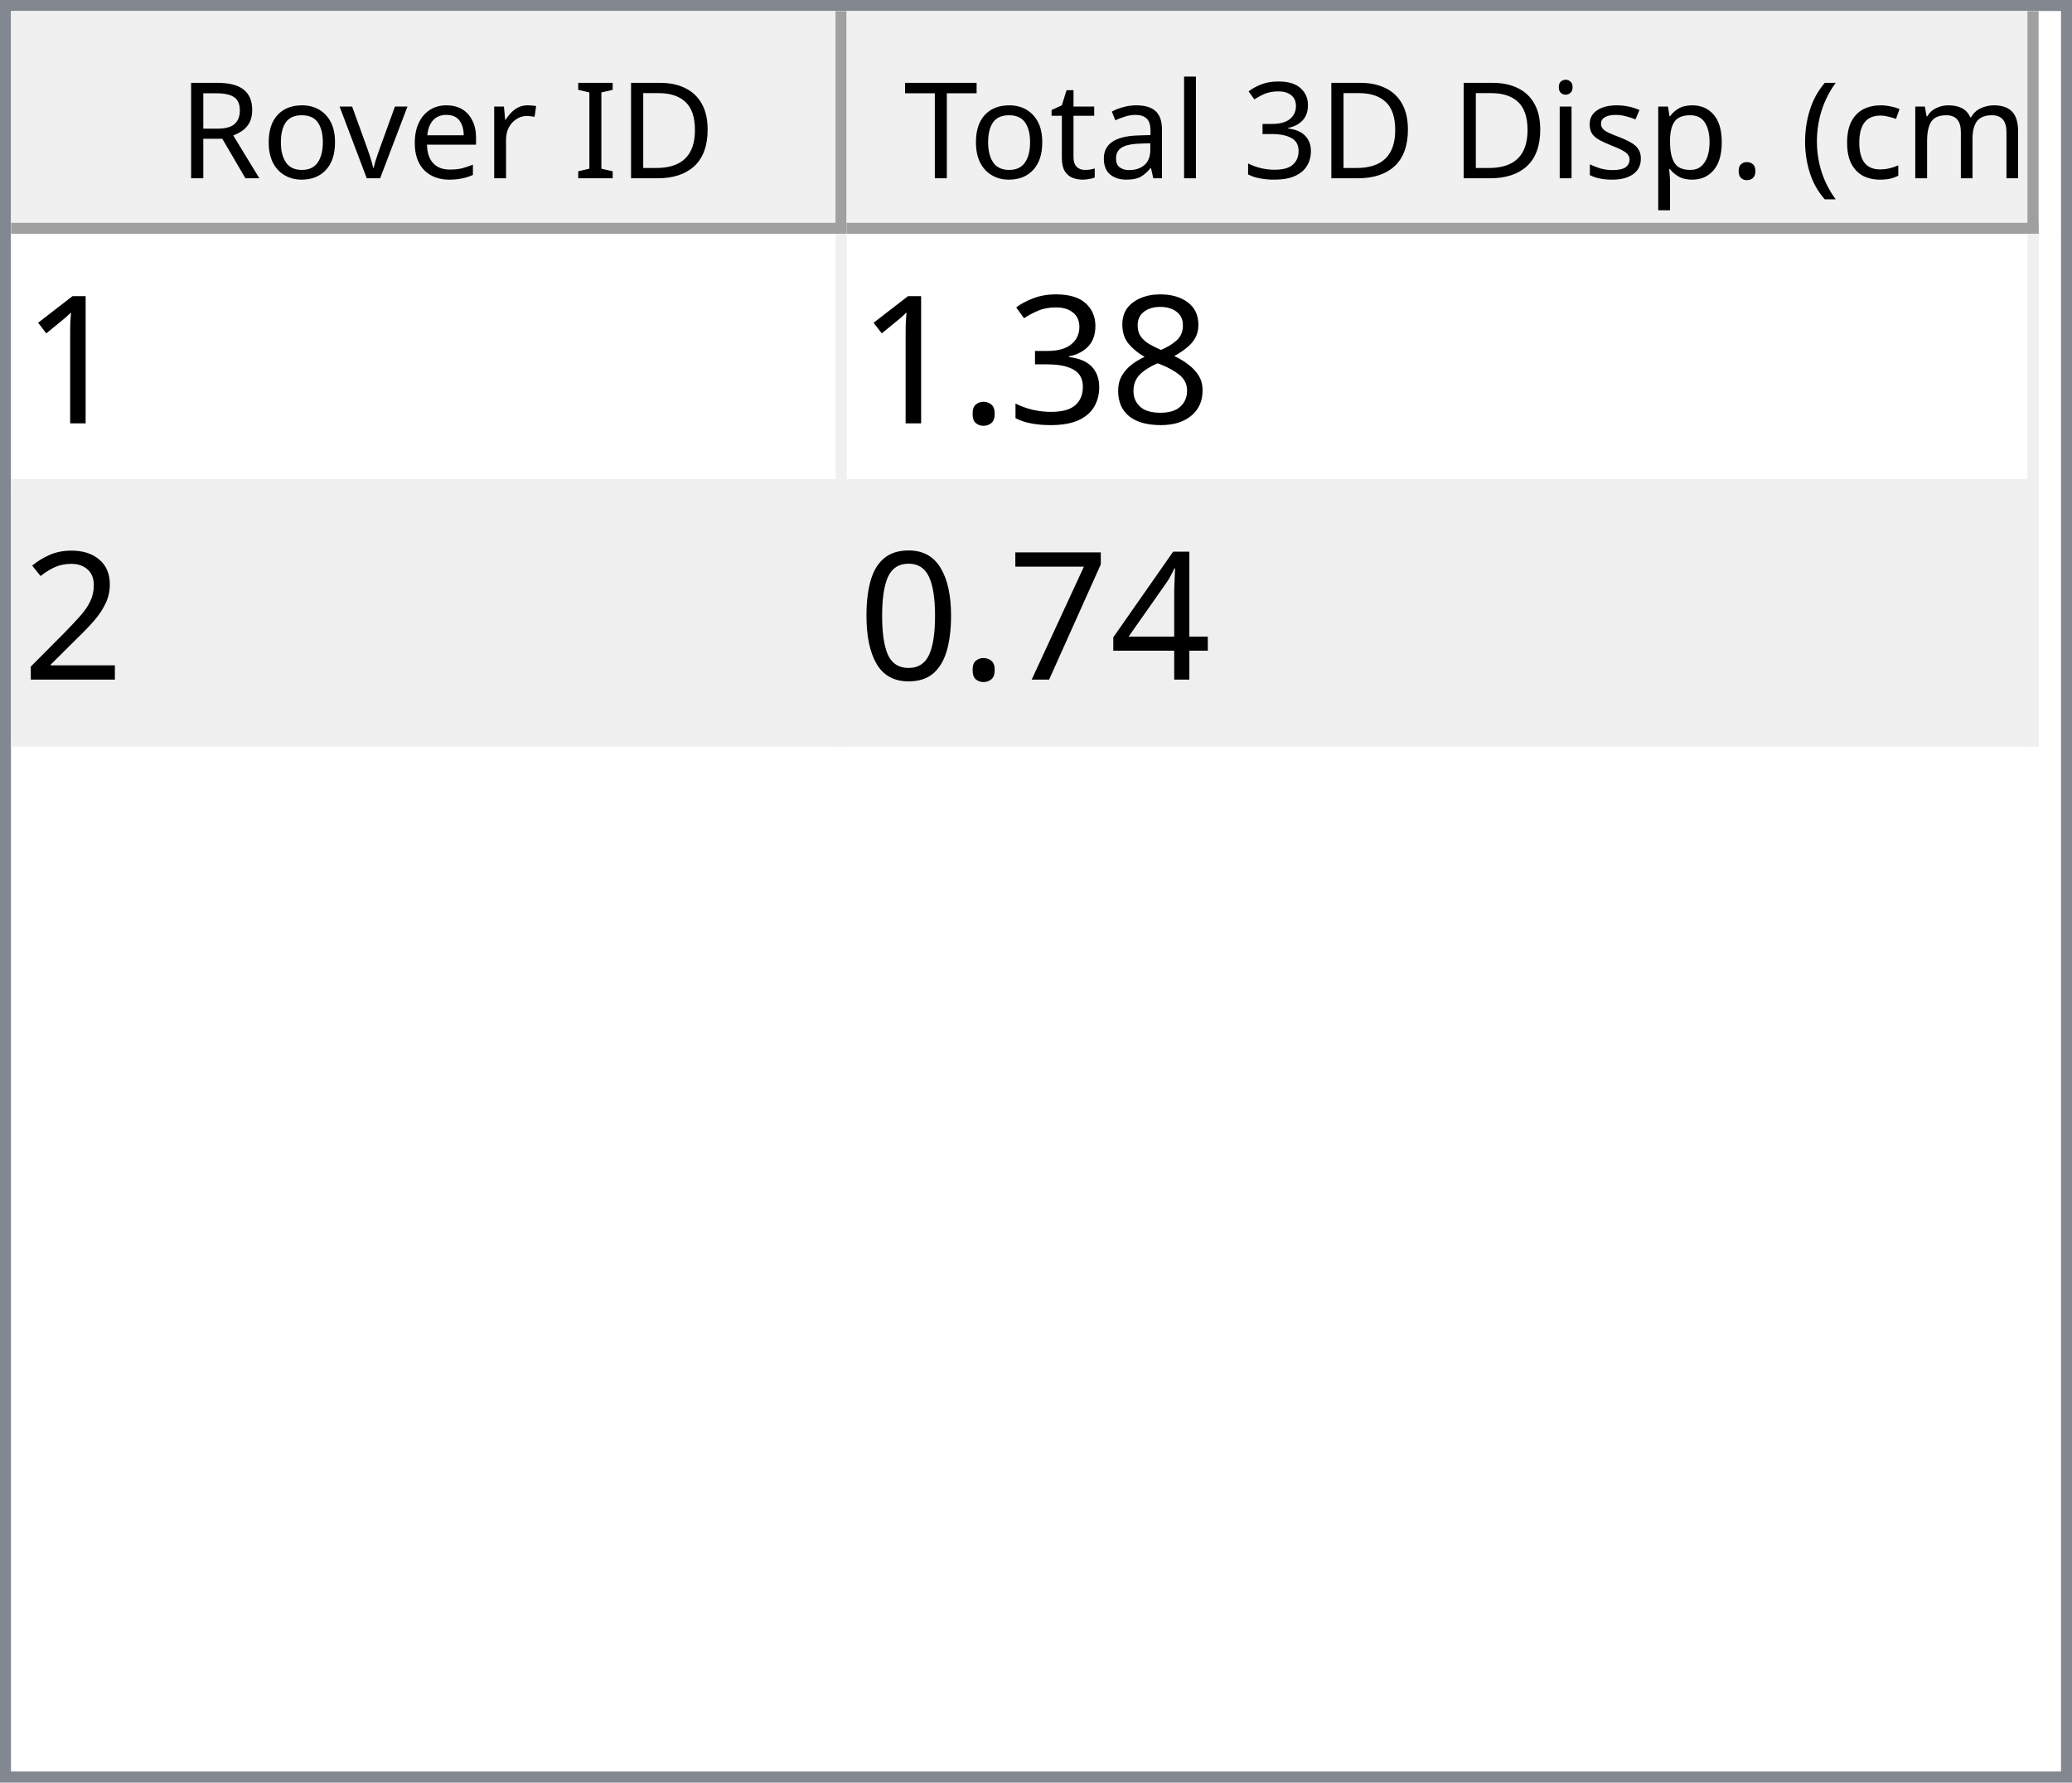
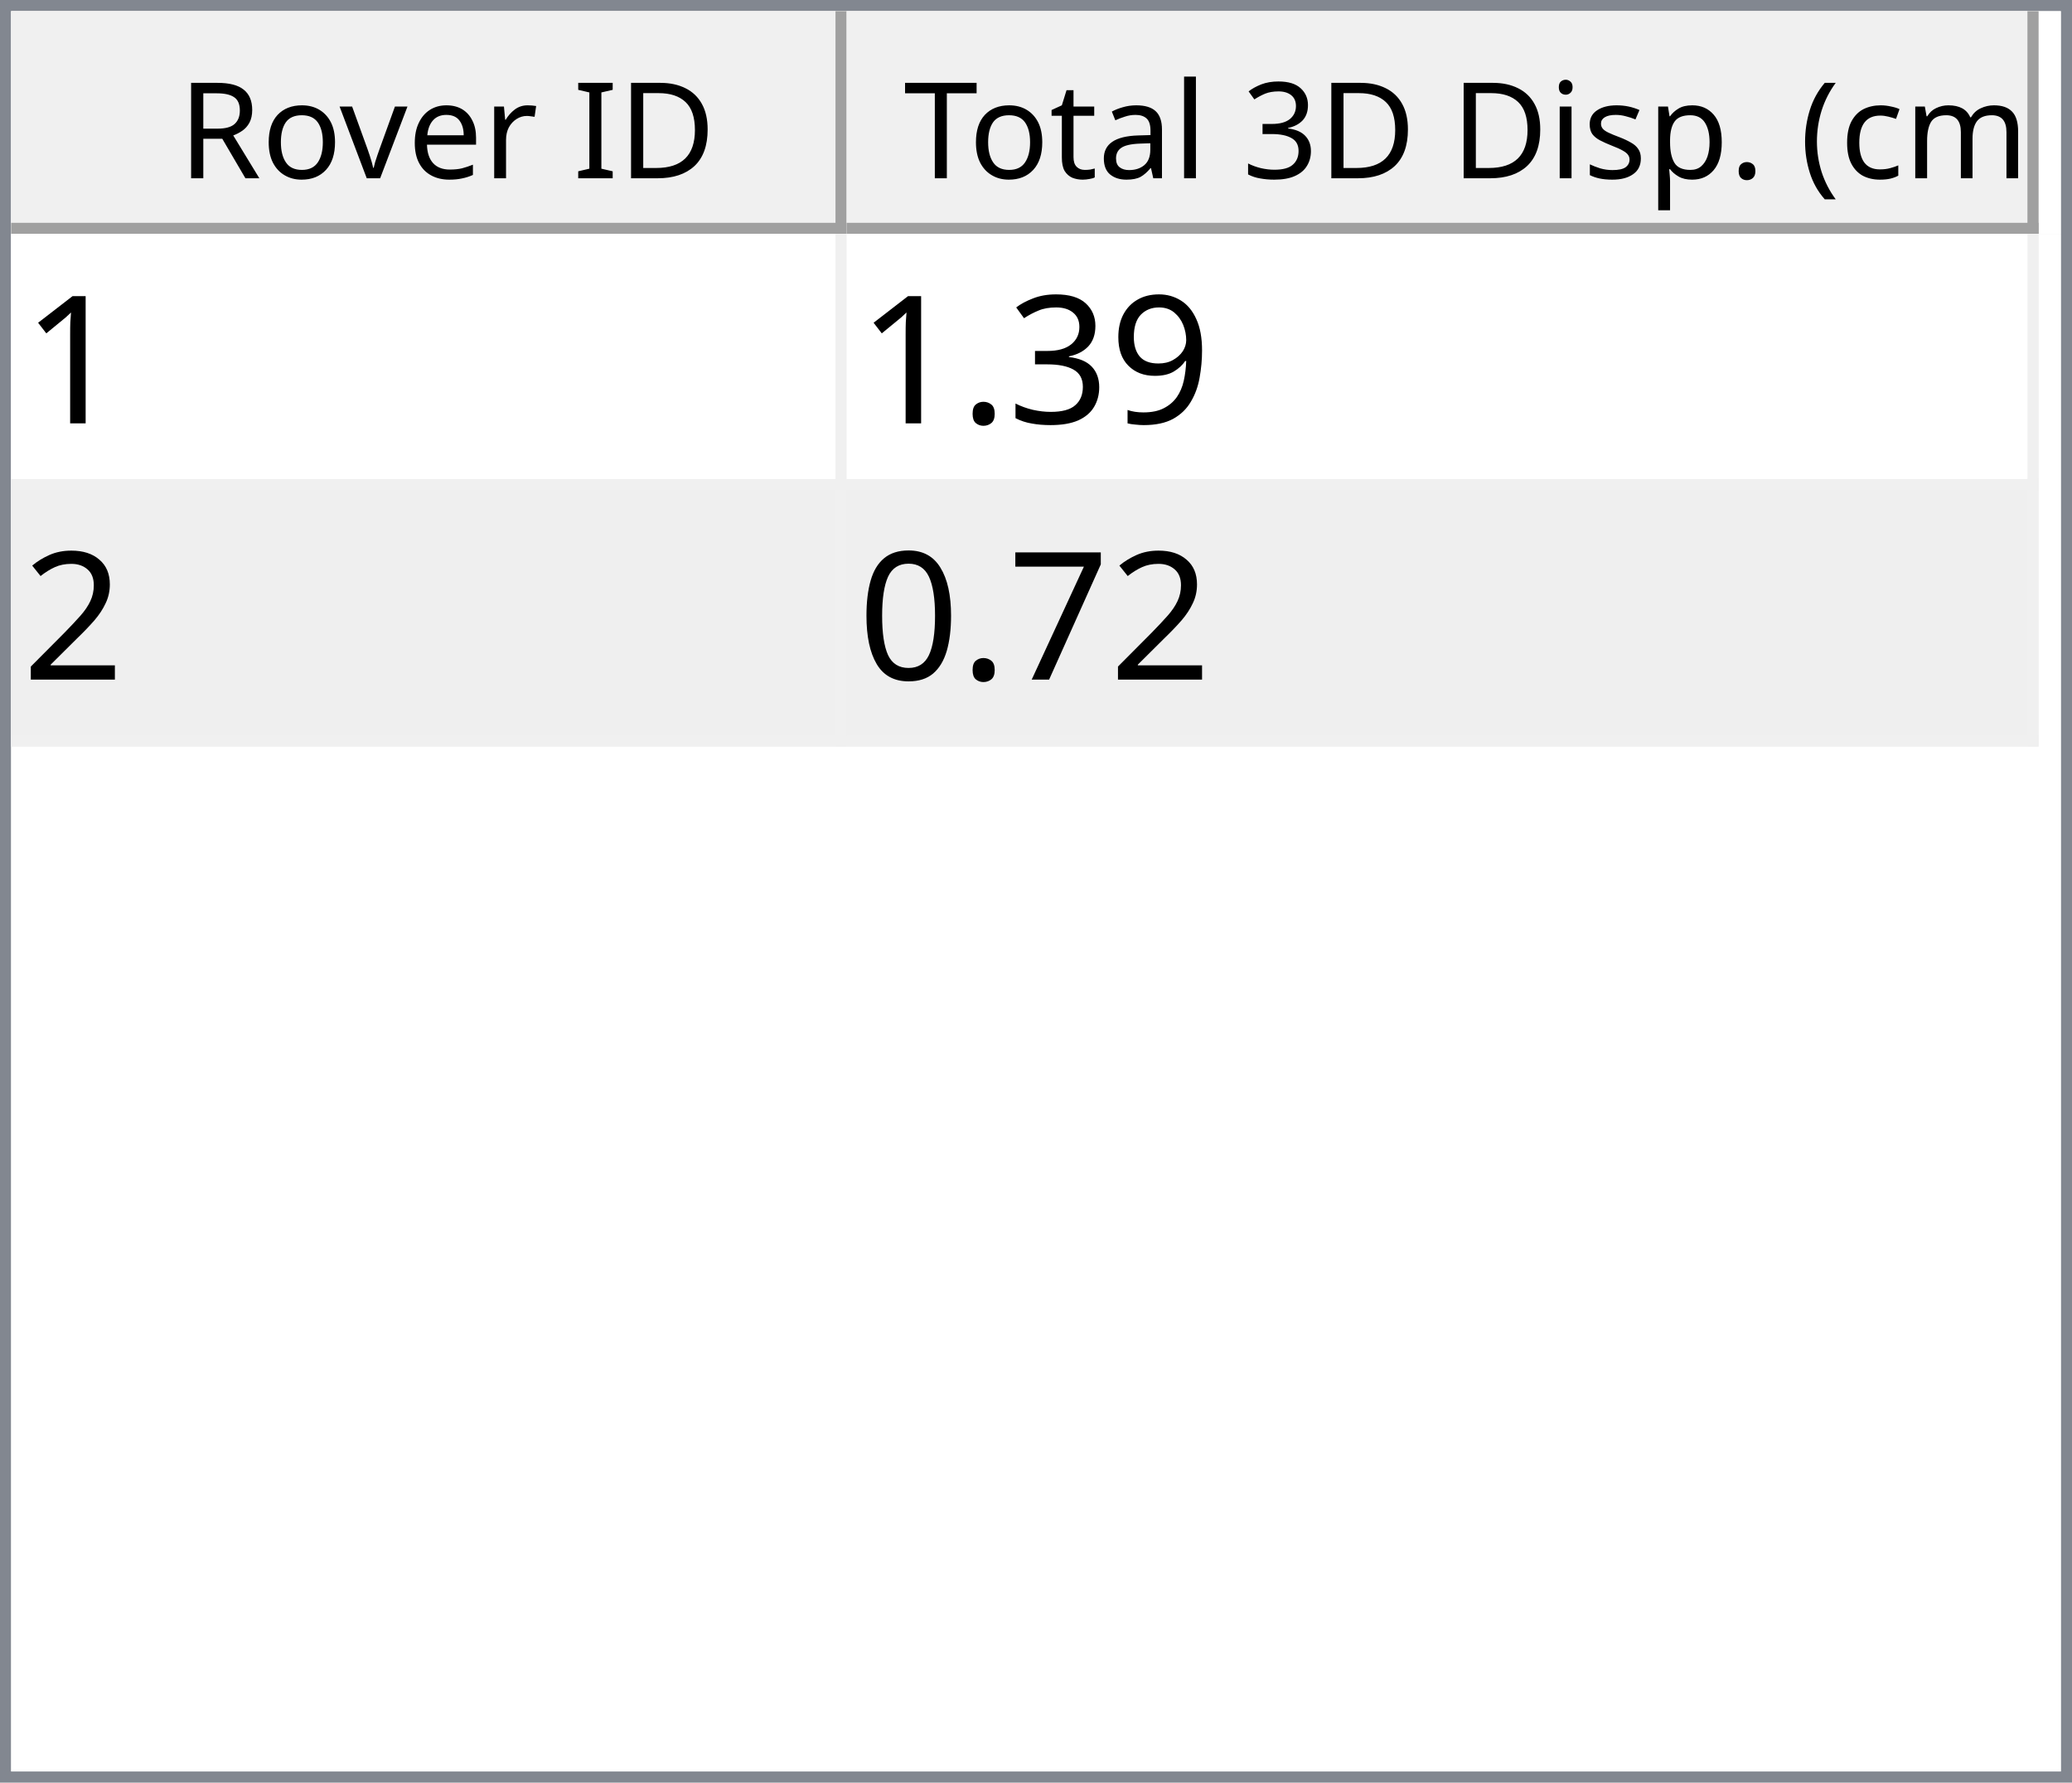
<svg xmlns="http://www.w3.org/2000/svg" style="fill-opacity:1; color-rendering:auto; color-interpolation:auto; text-rendering:auto; stroke:black; stroke-linecap:square; stroke-miterlimit:10; shape-rendering:auto; stroke-opacity:1; fill:black; stroke-dasharray:none; font-weight:normal; stroke-width:1; font-family:'Dialog'; font-style:normal; stroke-linejoin:miter; font-size:12px; stroke-dashoffset:0; image-rendering:auto;" width="186" height="160">
  <defs id="genericDefs" />
  <g>
    <defs id="defs1">
      <clipPath clipPathUnits="userSpaceOnUse" id="clipPath1">
        <path d="M0 0 L186 0 L186 160 L0 160 L0 0 Z" />
      </clipPath>
      <clipPath clipPathUnits="userSpaceOnUse" id="clipPath2">
        <path d="M0 0 L0 160 L186 160 L186 0 Z" />
      </clipPath>
      <clipPath clipPathUnits="userSpaceOnUse" id="clipPath3">
        <path d="M0 0 L0 20 L184 20 L184 0 Z" />
      </clipPath>
      <clipPath clipPathUnits="userSpaceOnUse" id="clipPath4">
        <path d="M0 0 L0 20 L75 20 L75 0 Z" />
      </clipPath>
      <clipPath clipPathUnits="userSpaceOnUse" id="clipPath5">
        <path d="M1 1 L1 19 L74 19 L74 1 Z" />
      </clipPath>
      <clipPath clipPathUnits="userSpaceOnUse" id="clipPath6">
        <path d="M0 0 L0 18 L73 18 L73 0 Z" />
      </clipPath>
      <clipPath clipPathUnits="userSpaceOnUse" id="clipPath7">
        <path d="M-0.5 -0.5 L-0.5 19.5 L74.5 19.5 L74.5 -0.5 Z" />
      </clipPath>
      <clipPath clipPathUnits="userSpaceOnUse" id="clipPath8">
        <path d="M0 0 L0 20 L107 20 L107 0 Z" />
      </clipPath>
      <clipPath clipPathUnits="userSpaceOnUse" id="clipPath9">
        <path d="M1 1 L1 19 L106 19 L106 1 Z" />
      </clipPath>
      <clipPath clipPathUnits="userSpaceOnUse" id="clipPath10">
        <path d="M0 0 L0 18 L105 18 L105 0 Z" />
      </clipPath>
      <clipPath clipPathUnits="userSpaceOnUse" id="clipPath11">
        <path d="M-0.5 -0.5 L-0.5 19.5 L106.5 19.5 L106.5 -0.5 Z" />
      </clipPath>
      <clipPath clipPathUnits="userSpaceOnUse" id="clipPath12">
        <path d="M0 0 L0 138 L184 138 L184 0 Z" />
      </clipPath>
      <clipPath clipPathUnits="userSpaceOnUse" id="clipPath13">
        <path d="M0 0 L0 46 L182 46 L182 0 Z" />
      </clipPath>
      <clipPath clipPathUnits="userSpaceOnUse" id="clipPath14">
        <path d="M-0.5 -0.5 L-0.5 45.5 L181.5 45.5 L181.5 -0.5 Z" />
      </clipPath>
      <clipPath clipPathUnits="userSpaceOnUse" id="clipPath15">
        <path d="M0 0 L0 22 L74 22 L74 0 Z" />
      </clipPath>
      <clipPath clipPathUnits="userSpaceOnUse" id="clipPath16">
        <path d="M0 0 L0 22 L106 22 L106 0 Z" />
      </clipPath>
      <font horiz-adv-x="64.551" id="font1">
        <font-face ascent="107.91" descent="25.098" units-per-em="100" style="font-style:normal; font-family:Segoe UI; font-weight:normal;" />
        <missing-glyph horiz-adv-x="64.551" d="M8.109 0 L8.109 68.266 L56.453 68.266 L56.453 0 L8.109 0 ZM15.328 7.234 L49.219 7.234 L49.219 61.031 L15.328 61.031 L15.328 7.234 Z" />
        <glyph unicode="D" horiz-adv-x="70.117" d="M9.188 0 L9.188 70.016 L28.516 70.016 Q65.531 70.016 65.531 35.891 Q65.531 19.672 55.25 9.836 Q44.969 0 27.734 0 L9.188 0 ZM17.391 62.594 L17.391 7.422 L27.828 7.422 Q41.609 7.422 49.273 14.797 Q56.938 22.172 56.938 35.688 Q56.938 62.594 28.328 62.594 L17.391 62.594 Z" />
        <glyph unicode="I" horiz-adv-x="26.611" d="M17.391 0 L9.188 0 L9.188 70.016 L17.391 70.016 L17.391 0 Z" />
        <glyph unicode=" " horiz-adv-x="27.393" d="" />
        <glyph unicode="r" horiz-adv-x="34.766" d="M34.188 41.891 Q32.078 43.5 28.125 43.5 Q23 43.5 19.555 38.672 Q16.109 33.844 16.109 25.484 L16.109 0 L8.109 0 L8.109 50 L16.109 50 L16.109 39.703 L16.312 39.703 Q18.016 44.969 21.531 47.922 Q25.047 50.875 29.391 50.875 Q32.516 50.875 34.188 50.203 L34.188 41.891 Z" />
        <glyph unicode="e" horiz-adv-x="52.295" d="M48.297 23 L12.984 23 Q13.188 14.656 17.484 10.109 Q21.781 5.562 29.297 5.562 Q37.75 5.562 44.828 11.141 L44.828 3.609 Q38.234 -1.172 27.391 -1.172 Q16.797 -1.172 10.742 5.641 Q4.688 12.453 4.688 24.812 Q4.688 36.469 11.305 43.82 Q17.922 51.172 27.734 51.172 Q37.547 51.172 42.922 44.828 Q48.297 38.484 48.297 27.203 L48.297 23 ZM40.094 29.781 Q40.047 36.719 36.75 40.578 Q33.453 44.438 27.594 44.438 Q21.922 44.438 17.969 40.383 Q14.016 36.328 13.094 29.781 L40.094 29.781 Z" />
        <glyph unicode="v" horiz-adv-x="47.9" d="M47.406 50 L27.484 0 L19.625 0 L0.688 50 L9.469 50 L22.172 13.672 Q23.578 9.672 23.922 6.688 L24.125 6.688 Q24.609 10.453 25.688 13.484 L38.969 50 L47.406 50 Z" />
        <glyph unicode="o" horiz-adv-x="58.594" d="M29 -1.172 Q17.922 -1.172 11.305 5.836 Q4.688 12.844 4.688 24.422 Q4.688 37.016 11.57 44.094 Q18.453 51.172 30.172 51.172 Q41.359 51.172 47.633 44.289 Q53.906 37.406 53.906 25.203 Q53.906 13.234 47.141 6.031 Q40.375 -1.172 29 -1.172 ZM29.594 44.438 Q21.875 44.438 17.383 39.188 Q12.891 33.938 12.891 24.703 Q12.891 15.828 17.43 10.695 Q21.969 5.562 29.594 5.562 Q37.359 5.562 41.531 10.594 Q45.703 15.625 45.703 24.906 Q45.703 34.281 41.531 39.359 Q37.359 44.438 29.594 44.438 Z" />
        <glyph unicode="R" horiz-adv-x="59.814" d="M59.375 0 L49.609 0 L37.891 19.625 Q36.281 22.359 34.766 24.289 Q33.25 26.219 31.664 27.438 Q30.078 28.656 28.25 29.219 Q26.422 29.781 24.125 29.781 L17.391 29.781 L17.391 0 L9.188 0 L9.188 70.016 L30.078 70.016 Q34.672 70.016 38.555 68.867 Q42.438 67.719 45.289 65.375 Q48.141 63.031 49.758 59.547 Q51.375 56.062 51.375 51.375 Q51.375 47.703 50.273 44.656 Q49.172 41.609 47.148 39.211 Q45.125 36.812 42.266 35.133 Q39.406 33.453 35.844 32.516 L35.844 32.328 Q37.594 31.547 38.891 30.547 Q40.188 29.547 41.359 28.18 Q42.531 26.812 43.68 25.078 Q44.828 23.344 46.234 21.047 L59.375 0 ZM17.391 62.594 L17.391 37.203 L28.516 37.203 Q31.594 37.203 34.203 38.133 Q36.812 39.062 38.719 40.797 Q40.625 42.531 41.703 45.047 Q42.781 47.562 42.781 50.688 Q42.781 56.297 39.141 59.445 Q35.5 62.594 28.609 62.594 L17.391 62.594 Z" />
        <glyph unicode=")" horiz-adv-x="30.176" d="M8.297 -15.922 L1.172 -15.922 Q16.406 2.344 16.406 26.812 Q16.406 51.469 1.078 70.016 L8.297 70.016 Q23.531 52.156 23.531 26.703 Q23.531 1.375 8.297 -15.922 Z" />
        <glyph unicode="m" horiz-adv-x="86.133" d="M79.109 0 L71.094 0 L71.094 28.719 Q71.094 37.016 68.531 40.727 Q65.969 44.438 59.906 44.438 Q54.781 44.438 51.195 39.75 Q47.609 35.062 47.609 28.516 L47.609 0 L39.594 0 L39.594 29.688 Q39.594 44.438 28.219 44.438 Q22.953 44.438 19.531 40.016 Q16.109 35.594 16.109 28.516 L16.109 0 L8.109 0 L8.109 50 L16.109 50 L16.109 42.094 L16.312 42.094 Q21.625 51.172 31.844 51.172 Q36.969 51.172 40.773 48.312 Q44.578 45.453 46 40.828 Q51.562 51.172 62.594 51.172 Q79.109 51.172 79.109 30.812 L79.109 0 Z" />
        <glyph unicode="c" horiz-adv-x="46.191" d="M42.188 2.297 Q36.422 -1.172 28.516 -1.172 Q17.828 -1.172 11.258 5.789 Q4.688 12.75 4.688 23.828 Q4.688 36.188 11.766 43.68 Q18.844 51.172 30.672 51.172 Q37.25 51.172 42.281 48.734 L42.281 40.531 Q36.719 44.438 30.375 44.438 Q22.703 44.438 17.797 38.945 Q12.891 33.453 12.891 24.516 Q12.891 15.719 17.508 10.641 Q22.125 5.562 29.891 5.562 Q36.422 5.562 42.188 9.906 L42.188 2.297 Z" />
        <glyph unicode="(" horiz-adv-x="30.176" d="M29.109 -15.922 L21.969 -15.922 Q6.844 1.375 6.844 26.703 Q6.844 52.156 21.969 70.016 L29.203 70.016 Q13.875 51.469 13.875 26.812 Q13.875 2.344 29.109 -15.922 Z" />
        <glyph unicode="." horiz-adv-x="21.68" d="M10.891 -1.078 Q8.641 -1.078 7.055 0.539 Q5.469 2.156 5.469 4.391 Q5.469 6.641 7.055 8.273 Q8.641 9.906 10.891 9.906 Q13.188 9.906 14.797 8.273 Q16.406 6.641 16.406 4.391 Q16.406 2.156 14.797 0.539 Q13.188 -1.078 10.891 -1.078 Z" />
        <glyph unicode="p" horiz-adv-x="58.789" d="M16.312 7.234 L16.109 7.234 L16.109 -23 L8.109 -23 L8.109 50 L16.109 50 L16.109 41.219 L16.312 41.219 Q22.219 51.172 33.594 51.172 Q43.266 51.172 48.688 44.461 Q54.109 37.75 54.109 26.469 Q54.109 13.922 48 6.375 Q41.891 -1.172 31.297 -1.172 Q21.578 -1.172 16.312 7.234 ZM16.109 27.391 L16.109 20.406 Q16.109 14.203 20.141 9.883 Q24.172 5.562 30.375 5.562 Q37.641 5.562 41.773 11.133 Q45.906 16.703 45.906 26.609 Q45.906 34.969 42.047 39.703 Q38.188 44.438 31.594 44.438 Q24.609 44.438 20.359 39.578 Q16.109 34.719 16.109 27.391 Z" />
        <glyph unicode="s" horiz-adv-x="42.432" d="M5.078 1.812 L5.078 10.406 Q11.625 5.562 19.484 5.562 Q30.031 5.562 30.031 12.594 Q30.031 14.594 29.125 15.992 Q28.219 17.391 26.68 18.461 Q25.141 19.531 23.07 20.383 Q21 21.234 18.609 22.172 Q15.281 23.484 12.766 24.828 Q10.25 26.172 8.57 27.859 Q6.891 29.547 6.031 31.695 Q5.172 33.844 5.172 36.719 Q5.172 40.234 6.789 42.945 Q8.406 45.656 11.086 47.484 Q13.766 49.312 17.211 50.242 Q20.656 51.172 24.312 51.172 Q30.812 51.172 35.938 48.922 L35.938 40.828 Q30.422 44.438 23.25 44.438 Q21 44.438 19.195 43.922 Q17.391 43.406 16.094 42.477 Q14.797 41.547 14.086 40.258 Q13.375 38.969 13.375 37.406 Q13.375 35.453 14.086 34.133 Q14.797 32.812 16.164 31.789 Q17.531 30.766 19.484 29.938 Q21.438 29.109 23.922 28.125 Q27.25 26.859 29.883 25.516 Q32.516 24.172 34.375 22.484 Q36.234 20.797 37.234 18.602 Q38.234 16.406 38.234 13.375 Q38.234 9.672 36.602 6.938 Q34.969 4.203 32.234 2.398 Q29.5 0.594 25.93 -0.289 Q22.359 -1.172 18.453 -1.172 Q10.75 -1.172 5.078 1.812 Z" />
        <glyph unicode="i" horiz-adv-x="24.219" d="M12.203 62.703 Q10.062 62.703 8.547 64.164 Q7.031 65.625 7.031 67.875 Q7.031 70.125 8.547 71.609 Q10.062 73.094 12.203 73.094 Q14.406 73.094 15.945 71.609 Q17.484 70.125 17.484 67.875 Q17.484 65.719 15.945 64.211 Q14.406 62.703 12.203 62.703 ZM16.109 0 L8.109 0 L8.109 50 L16.109 50 L16.109 0 Z" />
        <glyph unicode="3" horiz-adv-x="53.906" d="M46.531 19.828 Q46.531 15.094 44.75 11.211 Q42.969 7.328 39.719 4.57 Q36.469 1.812 31.93 0.297 Q27.391 -1.219 21.922 -1.219 Q11.922 -1.219 6 2.594 L6 11.188 Q13.094 5.609 22.219 5.609 Q25.875 5.609 28.828 6.539 Q31.781 7.469 33.906 9.227 Q36.031 10.984 37.18 13.477 Q38.328 15.969 38.328 19.094 Q38.328 32.812 18.797 32.812 L12.984 32.812 L12.984 39.594 L18.5 39.594 Q35.797 39.594 35.797 52.484 Q35.797 64.406 22.609 64.406 Q15.188 64.406 8.688 59.422 L8.688 67.188 Q15.375 71.188 24.609 71.188 Q29 71.188 32.57 69.969 Q36.141 68.75 38.68 66.555 Q41.219 64.359 42.609 61.281 Q44 58.203 44 54.5 Q44 40.672 30.031 36.719 L30.031 36.531 Q33.594 36.141 36.625 34.797 Q39.656 33.453 41.852 31.305 Q44.047 29.156 45.289 26.25 Q46.531 23.344 46.531 19.828 Z" />
        <glyph unicode="l" horiz-adv-x="24.219" d="M16.109 0 L8.109 0 L8.109 74.031 L16.109 74.031 L16.109 0 Z" />
        <glyph unicode="a" horiz-adv-x="50.879" d="M43.891 0 L35.891 0 L35.891 7.812 L35.688 7.812 Q30.469 -1.172 20.312 -1.172 Q12.844 -1.172 8.617 2.781 Q4.391 6.734 4.391 13.281 Q4.391 27.297 20.906 29.594 L35.891 31.688 Q35.891 44.438 25.594 44.438 Q16.547 44.438 9.281 38.281 L9.281 46.484 Q16.656 51.172 26.266 51.172 Q43.891 51.172 43.891 32.516 L43.891 0 ZM35.891 25.297 L23.828 23.641 Q18.266 22.859 15.43 20.875 Q12.594 18.891 12.594 13.875 Q12.594 10.203 15.211 7.883 Q17.828 5.562 22.172 5.562 Q28.125 5.562 32.008 9.742 Q35.891 13.922 35.891 20.312 L35.891 25.297 Z" />
        <glyph unicode="t" horiz-adv-x="33.887" d="M31.297 0.484 Q28.469 -1.078 23.828 -1.078 Q10.688 -1.078 10.688 13.578 L10.688 43.172 L2.094 43.172 L2.094 50 L10.688 50 L10.688 62.203 L18.703 64.797 L18.703 50 L31.297 50 L31.297 43.172 L18.703 43.172 L18.703 14.984 Q18.703 9.969 20.414 7.82 Q22.125 5.672 26.078 5.672 Q29.109 5.672 31.297 7.328 L31.297 0.484 Z" />
        <glyph unicode="T" horiz-adv-x="52.393" d="M50.594 62.594 L30.375 62.594 L30.375 0 L22.172 0 L22.172 62.594 L2 62.594 L2 70.016 L50.594 70.016 L50.594 62.594 Z" />
      </font>
      <font horiz-adv-x="75.0" id="font2">
        <font-face ascent="100.537" descent="21.973" units-per-em="100" style="font-style:normal; font-family:sans-serif; font-weight:normal;" />
        <missing-glyph horiz-adv-x="75.0" d="M12.5 0 L12.5 62.5 L62.5 62.5 L62.5 0 L12.5 0 ZM14.062 1.562 L60.938 1.562 L60.938 60.938 L14.062 60.938 L14.062 1.562 Z" />
        <glyph unicode="1" horiz-adv-x="55.615" d="M37.25 0 L28.469 0 L28.469 56 Q25.297 52.984 20.141 49.953 Q14.984 46.922 10.891 45.406 L10.891 53.906 Q18.266 57.375 23.781 62.305 Q29.297 67.234 31.594 71.875 L37.25 71.875 L37.25 0 Z" />
-         <glyph unicode="8" horiz-adv-x="55.615" d="M17.672 38.812 Q12.203 40.828 9.57 44.539 Q6.938 48.25 6.938 53.422 Q6.938 61.234 12.555 66.555 Q18.172 71.875 27.484 71.875 Q36.859 71.875 42.578 66.43 Q48.297 60.984 48.297 53.172 Q48.297 48.188 45.68 44.508 Q43.062 40.828 37.75 38.812 Q44.344 36.672 47.781 31.883 Q51.219 27.094 51.219 20.453 Q51.219 11.281 44.727 5.031 Q38.234 -1.219 27.641 -1.219 Q17.047 -1.219 10.547 5.055 Q4.047 11.328 4.047 20.703 Q4.047 27.688 7.594 32.398 Q11.141 37.109 17.672 38.812 ZM15.922 53.719 Q15.922 48.641 19.195 45.414 Q22.469 42.188 27.688 42.188 Q32.766 42.188 36.016 45.383 Q39.266 48.578 39.266 53.219 Q39.266 58.062 35.914 61.359 Q32.562 64.656 27.594 64.656 Q22.562 64.656 19.242 61.43 Q15.922 58.203 15.922 53.719 ZM13.094 20.656 Q13.094 16.891 14.875 13.375 Q16.656 9.859 20.172 7.93 Q23.688 6 27.734 6 Q34.031 6 38.133 10.055 Q42.234 14.109 42.234 20.359 Q42.234 26.703 38.016 30.859 Q33.797 35.016 27.438 35.016 Q21.234 35.016 17.164 30.914 Q13.094 26.812 13.094 20.656 Z" />
+         <glyph unicode="9" horiz-adv-x="55.615" d="M5.469 16.547 L13.922 17.328 Q14.984 11.375 18.016 8.688 Q21.047 6 25.781 6 Q29.828 6 32.883 7.859 Q35.938 9.719 37.891 12.82 Q39.844 15.922 41.164 21.195 Q42.484 26.469 42.484 31.938 Q42.484 32.516 42.438 33.688 Q39.797 29.5 35.234 26.883 Q30.672 24.266 25.344 24.266 Q16.453 24.266 10.305 30.711 Q4.156 37.156 4.156 47.703 Q4.156 58.594 10.578 65.234 Q17 71.875 26.656 71.875 Q33.641 71.875 39.43 68.117 Q45.219 64.359 48.219 57.398 Q51.219 50.438 51.219 37.25 Q51.219 23.531 48.242 15.406 Q45.266 7.281 39.383 3.031 Q33.5 -1.219 25.594 -1.219 Q17.188 -1.219 11.867 3.445 Q6.547 8.109 5.469 16.547 ZM41.453 48.141 Q41.453 55.719 37.43 60.156 Q33.406 64.594 27.734 64.594 Q21.875 64.594 17.531 59.812 Q13.188 55.031 13.188 47.406 Q13.188 40.578 17.312 36.305 Q21.438 32.031 27.484 32.031 Q33.594 32.031 37.523 36.305 Q41.453 40.578 41.453 48.141 Z" />
        <glyph unicode="3" horiz-adv-x="55.615" d="M4.203 18.891 L12.984 20.062 Q14.5 12.594 18.141 9.297 Q21.781 6 27 6 Q33.203 6 37.477 10.297 Q41.75 14.594 41.75 20.953 Q41.75 27 37.797 30.93 Q33.844 34.859 27.734 34.859 Q25.25 34.859 21.531 33.891 L22.516 41.609 Q23.391 41.5 23.922 41.5 Q29.547 41.5 34.039 44.43 Q38.531 47.359 38.531 53.469 Q38.531 58.297 35.258 61.477 Q31.984 64.656 26.812 64.656 Q21.688 64.656 18.266 61.43 Q14.844 58.203 13.875 51.766 L5.078 53.328 Q6.688 62.156 12.398 67.016 Q18.109 71.875 26.609 71.875 Q32.469 71.875 37.398 69.359 Q42.328 66.844 44.945 62.5 Q47.562 58.156 47.562 53.266 Q47.562 48.641 45.07 44.828 Q42.578 41.016 37.703 38.766 Q44.047 37.312 47.562 32.695 Q51.078 28.078 51.078 21.141 Q51.078 11.766 44.242 5.25 Q37.406 -1.266 26.953 -1.266 Q17.531 -1.266 11.305 4.352 Q5.078 9.969 4.203 18.891 Z" />
        <glyph unicode="." horiz-adv-x="27.783" d="M9.078 0 L9.078 10.016 L19.094 10.016 L19.094 0 L9.078 0 Z" />
        <glyph unicode="2" horiz-adv-x="55.615" d="M50.344 8.453 L50.344 0 L3.031 0 Q2.938 3.172 4.047 6.109 Q5.859 10.938 9.836 15.625 Q13.812 20.312 21.344 26.469 Q33.016 36.031 37.117 41.625 Q41.219 47.219 41.219 52.203 Q41.219 57.422 37.477 61.008 Q33.734 64.594 27.734 64.594 Q21.391 64.594 17.578 60.789 Q13.766 56.984 13.719 50.25 L4.688 51.172 Q5.609 61.281 11.664 66.578 Q17.719 71.875 27.938 71.875 Q38.234 71.875 44.242 66.164 Q50.25 60.453 50.25 52 Q50.25 47.703 48.492 43.555 Q46.734 39.406 42.656 34.812 Q38.578 30.219 29.109 22.219 Q21.188 15.578 18.945 13.211 Q16.703 10.844 15.234 8.453 L50.344 8.453 Z" />
-         <glyph unicode="4" horiz-adv-x="55.615" d="M32.328 0 L32.328 17.141 L1.266 17.141 L1.266 25.203 L33.938 71.578 L41.109 71.578 L41.109 25.203 L50.781 25.203 L50.781 17.141 L41.109 17.141 L41.109 0 L32.328 0 ZM32.328 25.203 L32.328 57.469 L9.906 25.203 L32.328 25.203 Z" />
        <glyph unicode="7" horiz-adv-x="55.615" d="M4.734 62.203 L4.734 70.656 L51.078 70.656 L51.078 63.812 Q44.234 56.547 37.523 44.484 Q30.812 32.422 27.156 19.672 Q24.516 10.688 23.781 0 L14.75 0 Q14.891 8.453 18.062 20.414 Q21.234 32.375 27.172 43.484 Q33.109 54.594 39.797 62.203 L4.734 62.203 Z" />
        <glyph unicode="0" horiz-adv-x="55.615" d="M4.156 35.297 Q4.156 48 6.766 55.742 Q9.375 63.484 14.523 67.68 Q19.672 71.875 27.484 71.875 Q33.25 71.875 37.594 69.555 Q41.938 67.234 44.773 62.867 Q47.609 58.5 49.219 52.227 Q50.828 45.953 50.828 35.297 Q50.828 22.703 48.242 14.969 Q45.656 7.234 40.508 3.008 Q35.359 -1.219 27.484 -1.219 Q17.141 -1.219 11.234 6.203 Q4.156 15.141 4.156 35.297 ZM13.188 35.297 Q13.188 17.672 17.312 11.836 Q21.438 6 27.484 6 Q33.547 6 37.672 11.859 Q41.797 17.719 41.797 35.297 Q41.797 52.984 37.672 58.789 Q33.547 64.594 27.391 64.594 Q21.344 64.594 17.719 59.469 Q13.188 52.938 13.188 35.297 Z" />
      </font>
    </defs>
    <g style="fill:white; stroke:white;">
      <rect x="0" y="0" width="186" style="clip-path:url(#clipPath1); stroke:none;" height="160" />
    </g>
    <g style="fill:white; text-rendering:optimizeSpeed; color-rendering:optimizeSpeed; image-rendering:optimizeSpeed; shape-rendering:crispEdges; stroke:white; color-interpolation:sRGB;">
      <rect x="0" width="186" height="160" y="0" style="stroke:none;" />
      <path style="stroke:none;" d="M0 160 L186 160 L186 0 L0 0 Z" />
    </g>
    <g style="fill:rgb(240,240,240); font-family:'Segoe UI'; stroke:rgb(240,240,240);">
      <rect x="0" y="0" width="186" style="clip-path:url(#clipPath2); stroke:none;" height="160" />
    </g>
    <g style="fill:rgb(130,135,144); font-family:'Segoe UI'; stroke:rgb(130,135,144);">
      <path d="M0 0 L186 0 L186 160 L0 160 L0 0 ZM1 1 L185 1 L185 159 L1 159 L1 1 Z" style="fill-rule:evenodd; clip-path:url(#clipPath2); stroke:none;" />
    </g>
    <g style="fill:white; font-family:'Segoe UI'; stroke:white;" transform="translate(1,1)">
      <rect x="0" y="0" width="184" style="clip-path:url(#clipPath3); stroke:none;" height="20" />
    </g>
    <g style="fill:rgb(240,240,240); font-family:'Segoe UI'; stroke:rgb(240,240,240);" transform="translate(1,1)">
      <rect x="0" y="0" width="75" style="clip-path:url(#clipPath4); stroke:none;" height="20" />
    </g>
    <g style="font-family:'Segoe UI';" transform="translate(2,2)">
      <text x="14" xml:space="preserve" y="14" style="clip-path:url(#clipPath6); stroke:none;">Rover ID</text>
    </g>
    <g style="fill:rgb(160,160,160); font-family:'Segoe UI'; stroke:rgb(160,160,160); stroke-linejoin:bevel;" transform="translate(1.5,1.5)">
      <line x1="74" x2="74" y1="0" style="fill:none; clip-path:url(#clipPath7);" y2="19" />
    </g>
    <g style="fill:rgb(160,160,160); font-family:'Segoe UI'; stroke:rgb(160,160,160); stroke-linejoin:bevel;" transform="matrix(1,0,0,1,1,1) translate(0.5,0.5)">
      <line x1="0" x2="74" y1="19" style="fill:none; clip-path:url(#clipPath7);" y2="19" />
    </g>
    <g style="fill:rgb(240,240,240); font-family:'Segoe UI'; stroke:rgb(240,240,240);" transform="translate(76,1)">
      <rect x="0" y="0" width="107" style="clip-path:url(#clipPath8); stroke:none;" height="20" />
    </g>
    <g style="font-family:'Segoe UI';" transform="translate(77,2)">
      <text x="1" xml:space="preserve" y="14" style="clip-path:url(#clipPath10); stroke:none;"> Total 3D Disp. (cm)</text>
    </g>
    <g style="fill:rgb(160,160,160); font-family:'Segoe UI'; stroke:rgb(160,160,160); stroke-linejoin:bevel;" transform="translate(76.5,1.5)">
      <line x1="106" x2="106" y1="0" style="fill:none; clip-path:url(#clipPath11);" y2="19" />
    </g>
    <g style="fill:rgb(160,160,160); font-family:'Segoe UI'; stroke:rgb(160,160,160); stroke-linejoin:bevel;" transform="matrix(1,0,0,1,76,1) translate(0.5,0.5)">
      <line x1="0" x2="106" y1="19" style="fill:none; clip-path:url(#clipPath11);" y2="19" />
    </g>
    <g style="fill:white; font-family:'Segoe UI'; stroke:white;" transform="translate(1,21)">
      <rect x="0" y="0" width="184" style="clip-path:url(#clipPath12); stroke:none;" height="138" />
    </g>
    <g style="fill:rgb(240,240,240); font-size:16px; font-family:sans-serif; stroke:rgb(240,240,240);" transform="translate(1,21)">
      <rect x="0" y="0" width="182" style="clip-path:url(#clipPath13); stroke:none;" height="46" />
      <line transform="translate(0.5,0.5)" x1="0" x2="181" y1="22" style="clip-path:url(#clipPath14); fill:none; stroke-linejoin:bevel;" y2="22" />
    </g>
    <g transform="matrix(1,0,0,1,1,21) translate(0.5,0.5)" style="fill:rgb(240,240,240); font-size:16px; font-family:sans-serif; stroke:rgb(240,240,240); stroke-linejoin:bevel;">
      <line x1="0" x2="181" y1="45" style="fill:none; clip-path:url(#clipPath14);" y2="45" />
    </g>
    <g transform="matrix(1,0,0,1,1,21) translate(0.5,0.5)" style="fill:rgb(240,240,240); font-size:16px; font-family:sans-serif; stroke:rgb(240,240,240); stroke-linejoin:bevel;">
      <line x1="74" x2="74" y1="0" style="fill:none; clip-path:url(#clipPath14);" y2="45" />
    </g>
    <g transform="matrix(1,0,0,1,1,21) translate(0.5,0.5)" style="fill:rgb(240,240,240); font-size:16px; font-family:sans-serif; stroke:rgb(240,240,240); stroke-linejoin:bevel;">
      <line x1="181" x2="181" y1="0" style="fill:none; clip-path:url(#clipPath14);" y2="45" />
    </g>
    <g style="fill:white; font-size:16px; font-family:sans-serif; stroke:white;" transform="matrix(1,0,0,1,1,21)">
      <rect x="0" y="0" width="74" style="clip-path:url(#clipPath15); stroke:none;" height="22" />
      <text x="1" y="17" style="fill:black; clip-path:url(#clipPath15); stroke:none;" xml:space="preserve">1</text>
    </g>
    <g style="fill:white; font-size:16px; font-family:sans-serif; stroke:white;" transform="matrix(1,0,0,1,1,21) translate(75,0)">
      <rect x="0" y="0" width="106" style="clip-path:url(#clipPath16); stroke:none;" height="22" />
-       <text x="1" y="17" style="fill:black; clip-path:url(#clipPath16); stroke:none;" xml:space="preserve">1.38</text>
+       <text x="1" y="17" style="fill:black; clip-path:url(#clipPath16); stroke:none;" xml:space="preserve">1.39</text>
    </g>
    <g style="fill:rgb(239,239,239); font-size:16px; font-family:sans-serif; stroke:rgb(239,239,239);" transform="matrix(1,0,0,1,1,21) translate(0,23)">
      <rect x="0" y="0" width="74" style="clip-path:url(#clipPath15); stroke:none;" height="22" />
      <text x="1" y="17" style="fill:black; clip-path:url(#clipPath15); stroke:none;" xml:space="preserve">2</text>
    </g>
    <g style="fill:rgb(239,239,239); font-size:16px; font-family:sans-serif; stroke:rgb(239,239,239);" transform="matrix(1,0,0,1,1,21) translate(75,23)">
      <rect x="0" y="0" width="106" style="clip-path:url(#clipPath16); stroke:none;" height="22" />
-       <text x="1" y="17" style="fill:black; clip-path:url(#clipPath16); stroke:none;" xml:space="preserve">0.74</text>
+       <text x="1" y="17" style="fill:black; clip-path:url(#clipPath16); stroke:none;" xml:space="preserve">0.72</text>
    </g>
  </g>
</svg>
